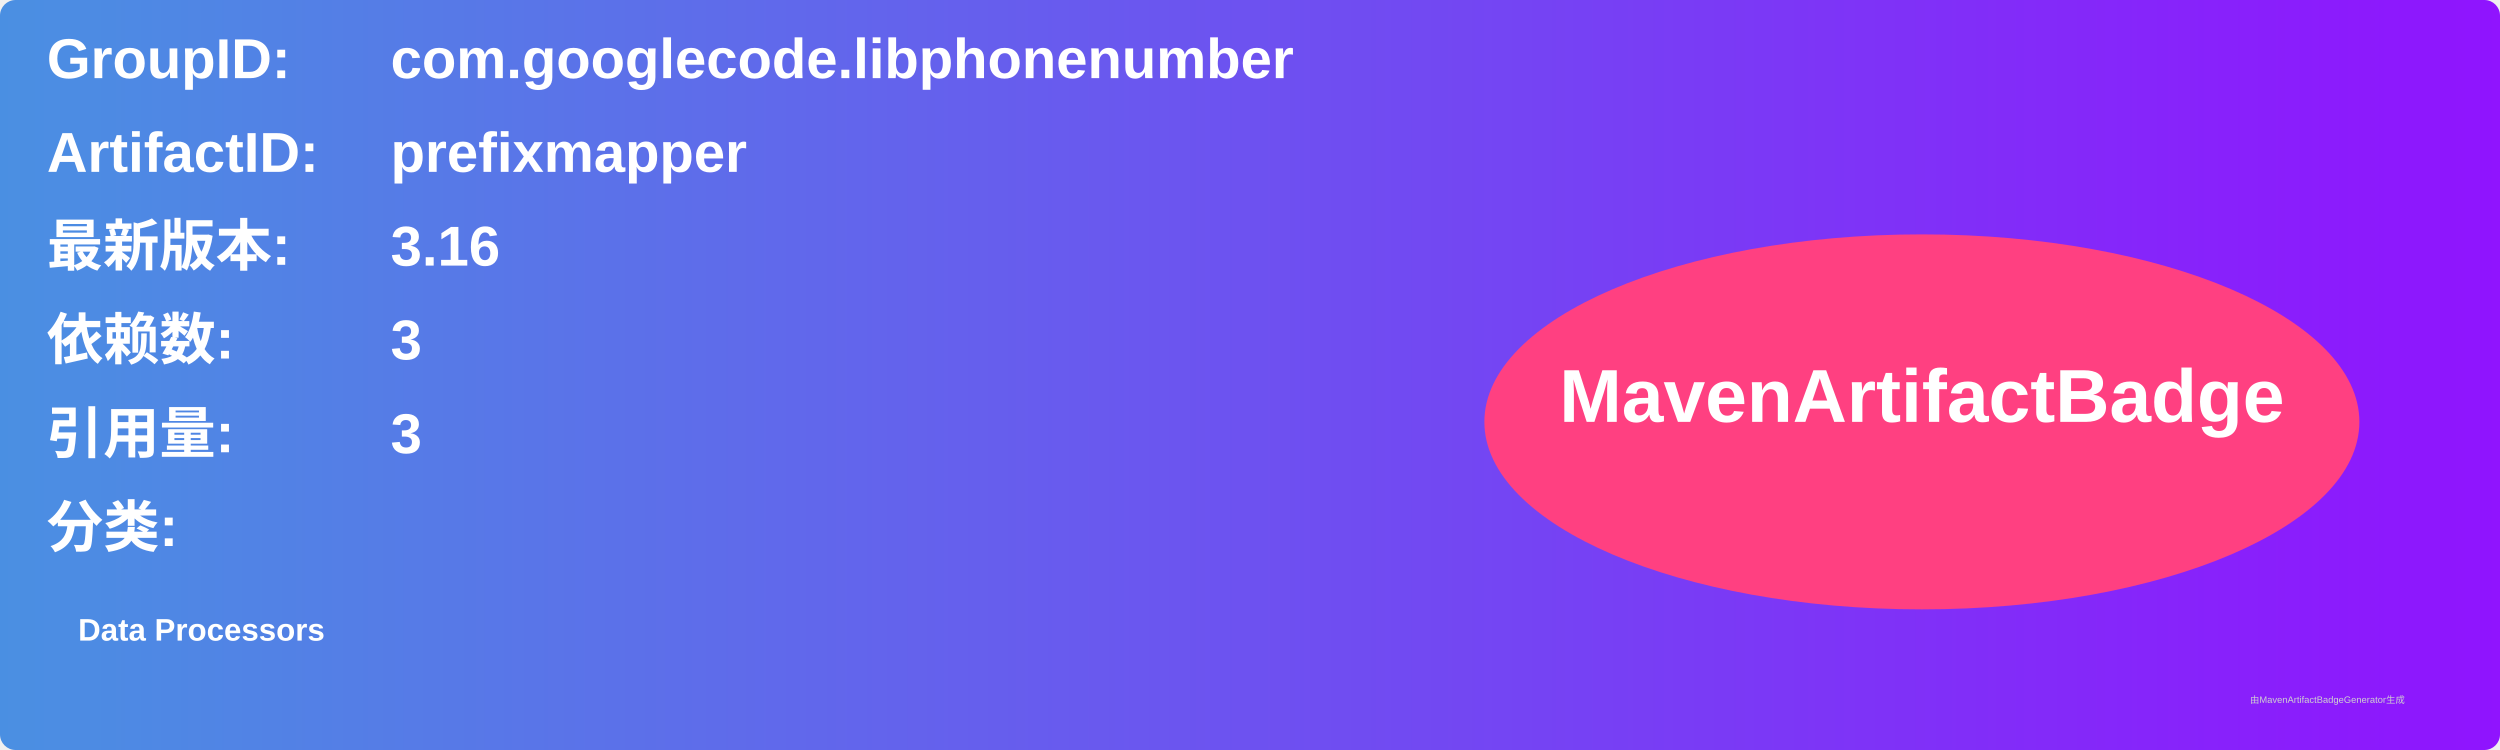
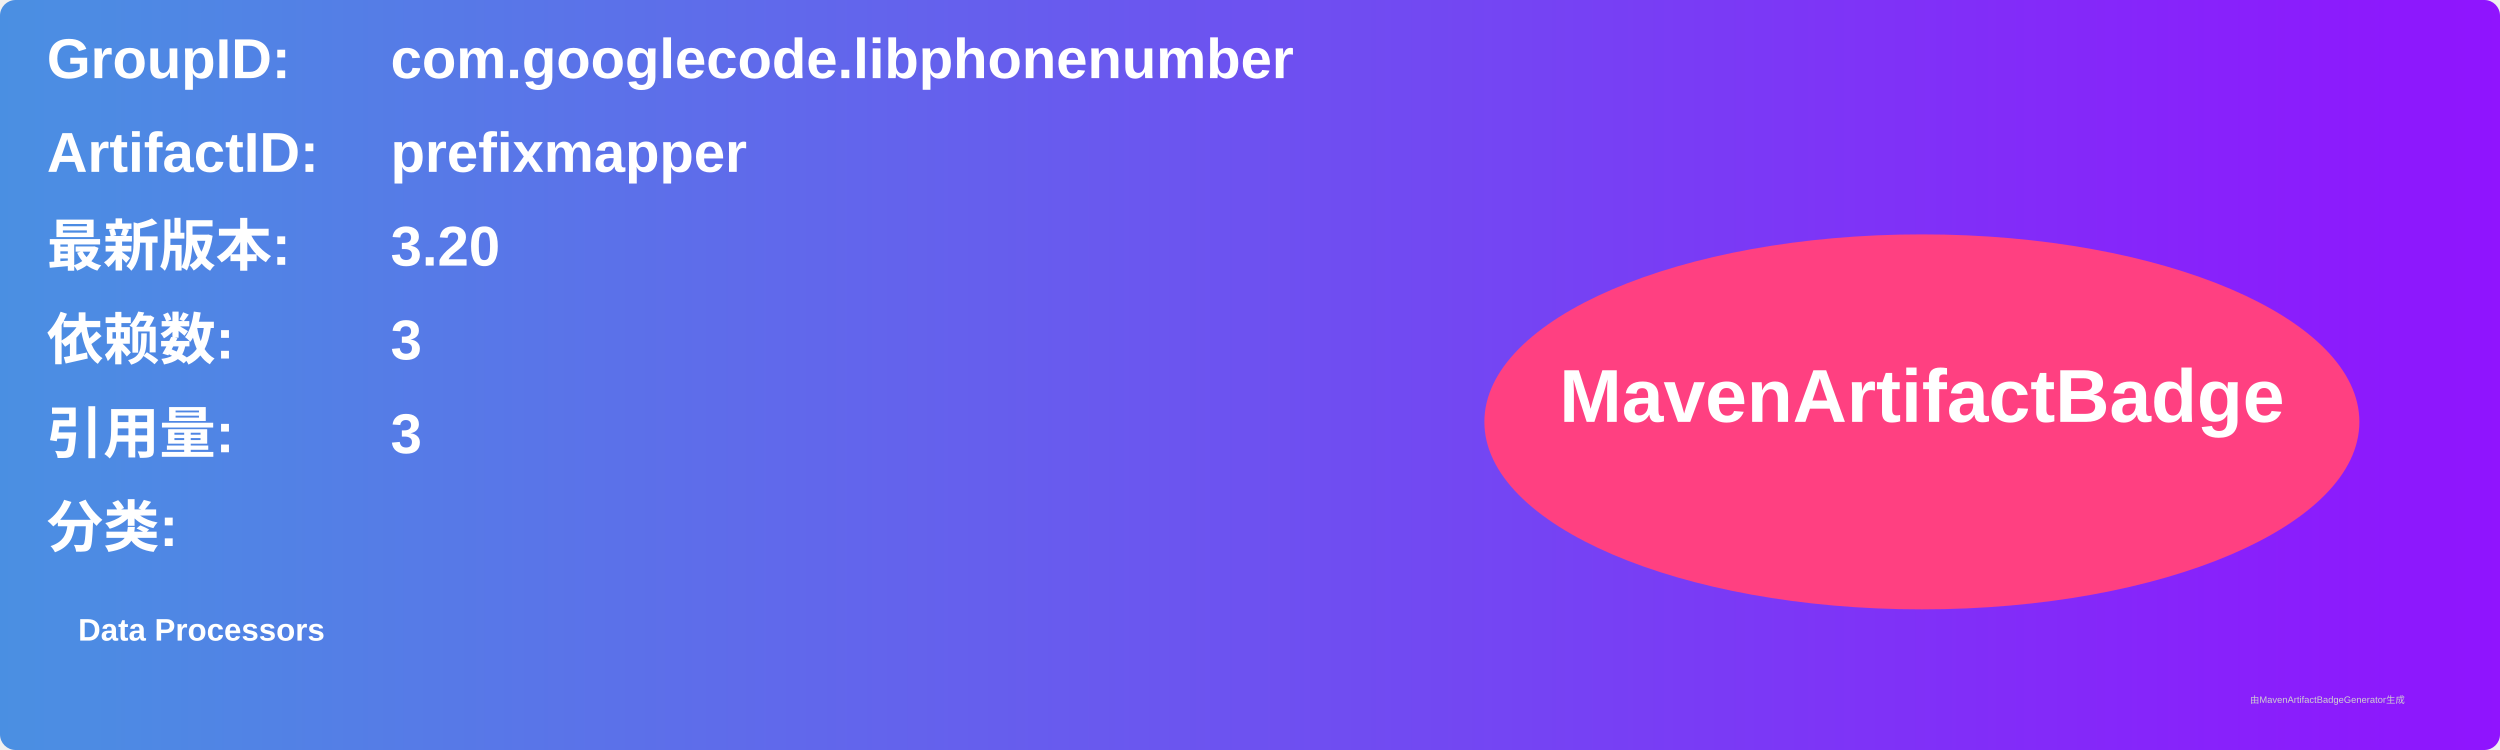
<svg xmlns="http://www.w3.org/2000/svg" width="800" height="240" viewBox="0 0 800 240">
  <linearGradient id="grad" x1="0%" y1="0%" x2="100%" y2="0%">
    <stop offset="0%" stop-color="#4a90e2" />
    <stop offset="100%" stop-color="#9013fe" />
  </linearGradient>
  <rect width="100%" height="100%" rx="5" ry="5" fill="url(#grad)" />
  <g transform="translate(15, 15)">
    <text x="0" y="10" font-family="Arial" font-size="18" fill="white" font-weight="bold" width="260">GroupID:</text>
    <text x="110" y="10" font-family="Arial" font-size="18" fill="white" font-weight="bold" width="460">com.googlecode.libphonenumber</text>
    <text x="0" y="40" font-family="Arial" font-size="18" fill="white" font-weight="bold" width="260">ArtifactID:</text>
    <text x="110" y="40" font-family="Arial" font-size="18" fill="white" font-weight="bold" width="460">prefixmapper</text>
    <text x="0" y="70" font-family="Arial" font-size="18" fill="white" font-weight="bold">最新版本:</text>
    <text x="110" y="70" font-family="Arial" font-size="18" fill="white" font-weight="bold">
-       <tspan font-weight="bold">3.16</tspan>
+       <tspan font-weight="bold">3.20</tspan>
    </text>
    <text x="0" y="100" font-family="Arial" font-size="18" fill="white" font-weight="bold">依赖数: </text>
    <text x="110" y="100" font-family="Arial" font-size="18" fill="white">
      <tspan font-weight="bold">3</tspan>
    </text>
    <text x="0" y="130" font-family="Arial" font-size="18" fill="white" font-weight="bold">引用量: </text>
    <text x="110" y="130" font-family="Arial" font-size="18" fill="white">
      <tspan font-weight="bold">3</tspan>
    </text>
    <text x="0" y="160" font-family="Arial" font-size="18" fill="white" font-weight="bold">分类:</text>
    <text x="10" y="190" font-family="Arial" font-size="10" fill="white">
      <tspan font-weight="bold">Data Processors</tspan>
    </text>
    <ellipse cx="600" cy="120" rx="140" ry="60" fill="#ff4081" />
    <text x="600" y="120" text-anchor="middle" font-family="Arial" font-size="24" fill="white" font-weight="bold">MavenArtifactBadge</text>
  </g>
  <text x="720" y="225" font-family="Arial" font-size="3" fill="#d0d0d0">由MavenArtifactBadgeGenerator生成</text>
</svg>
